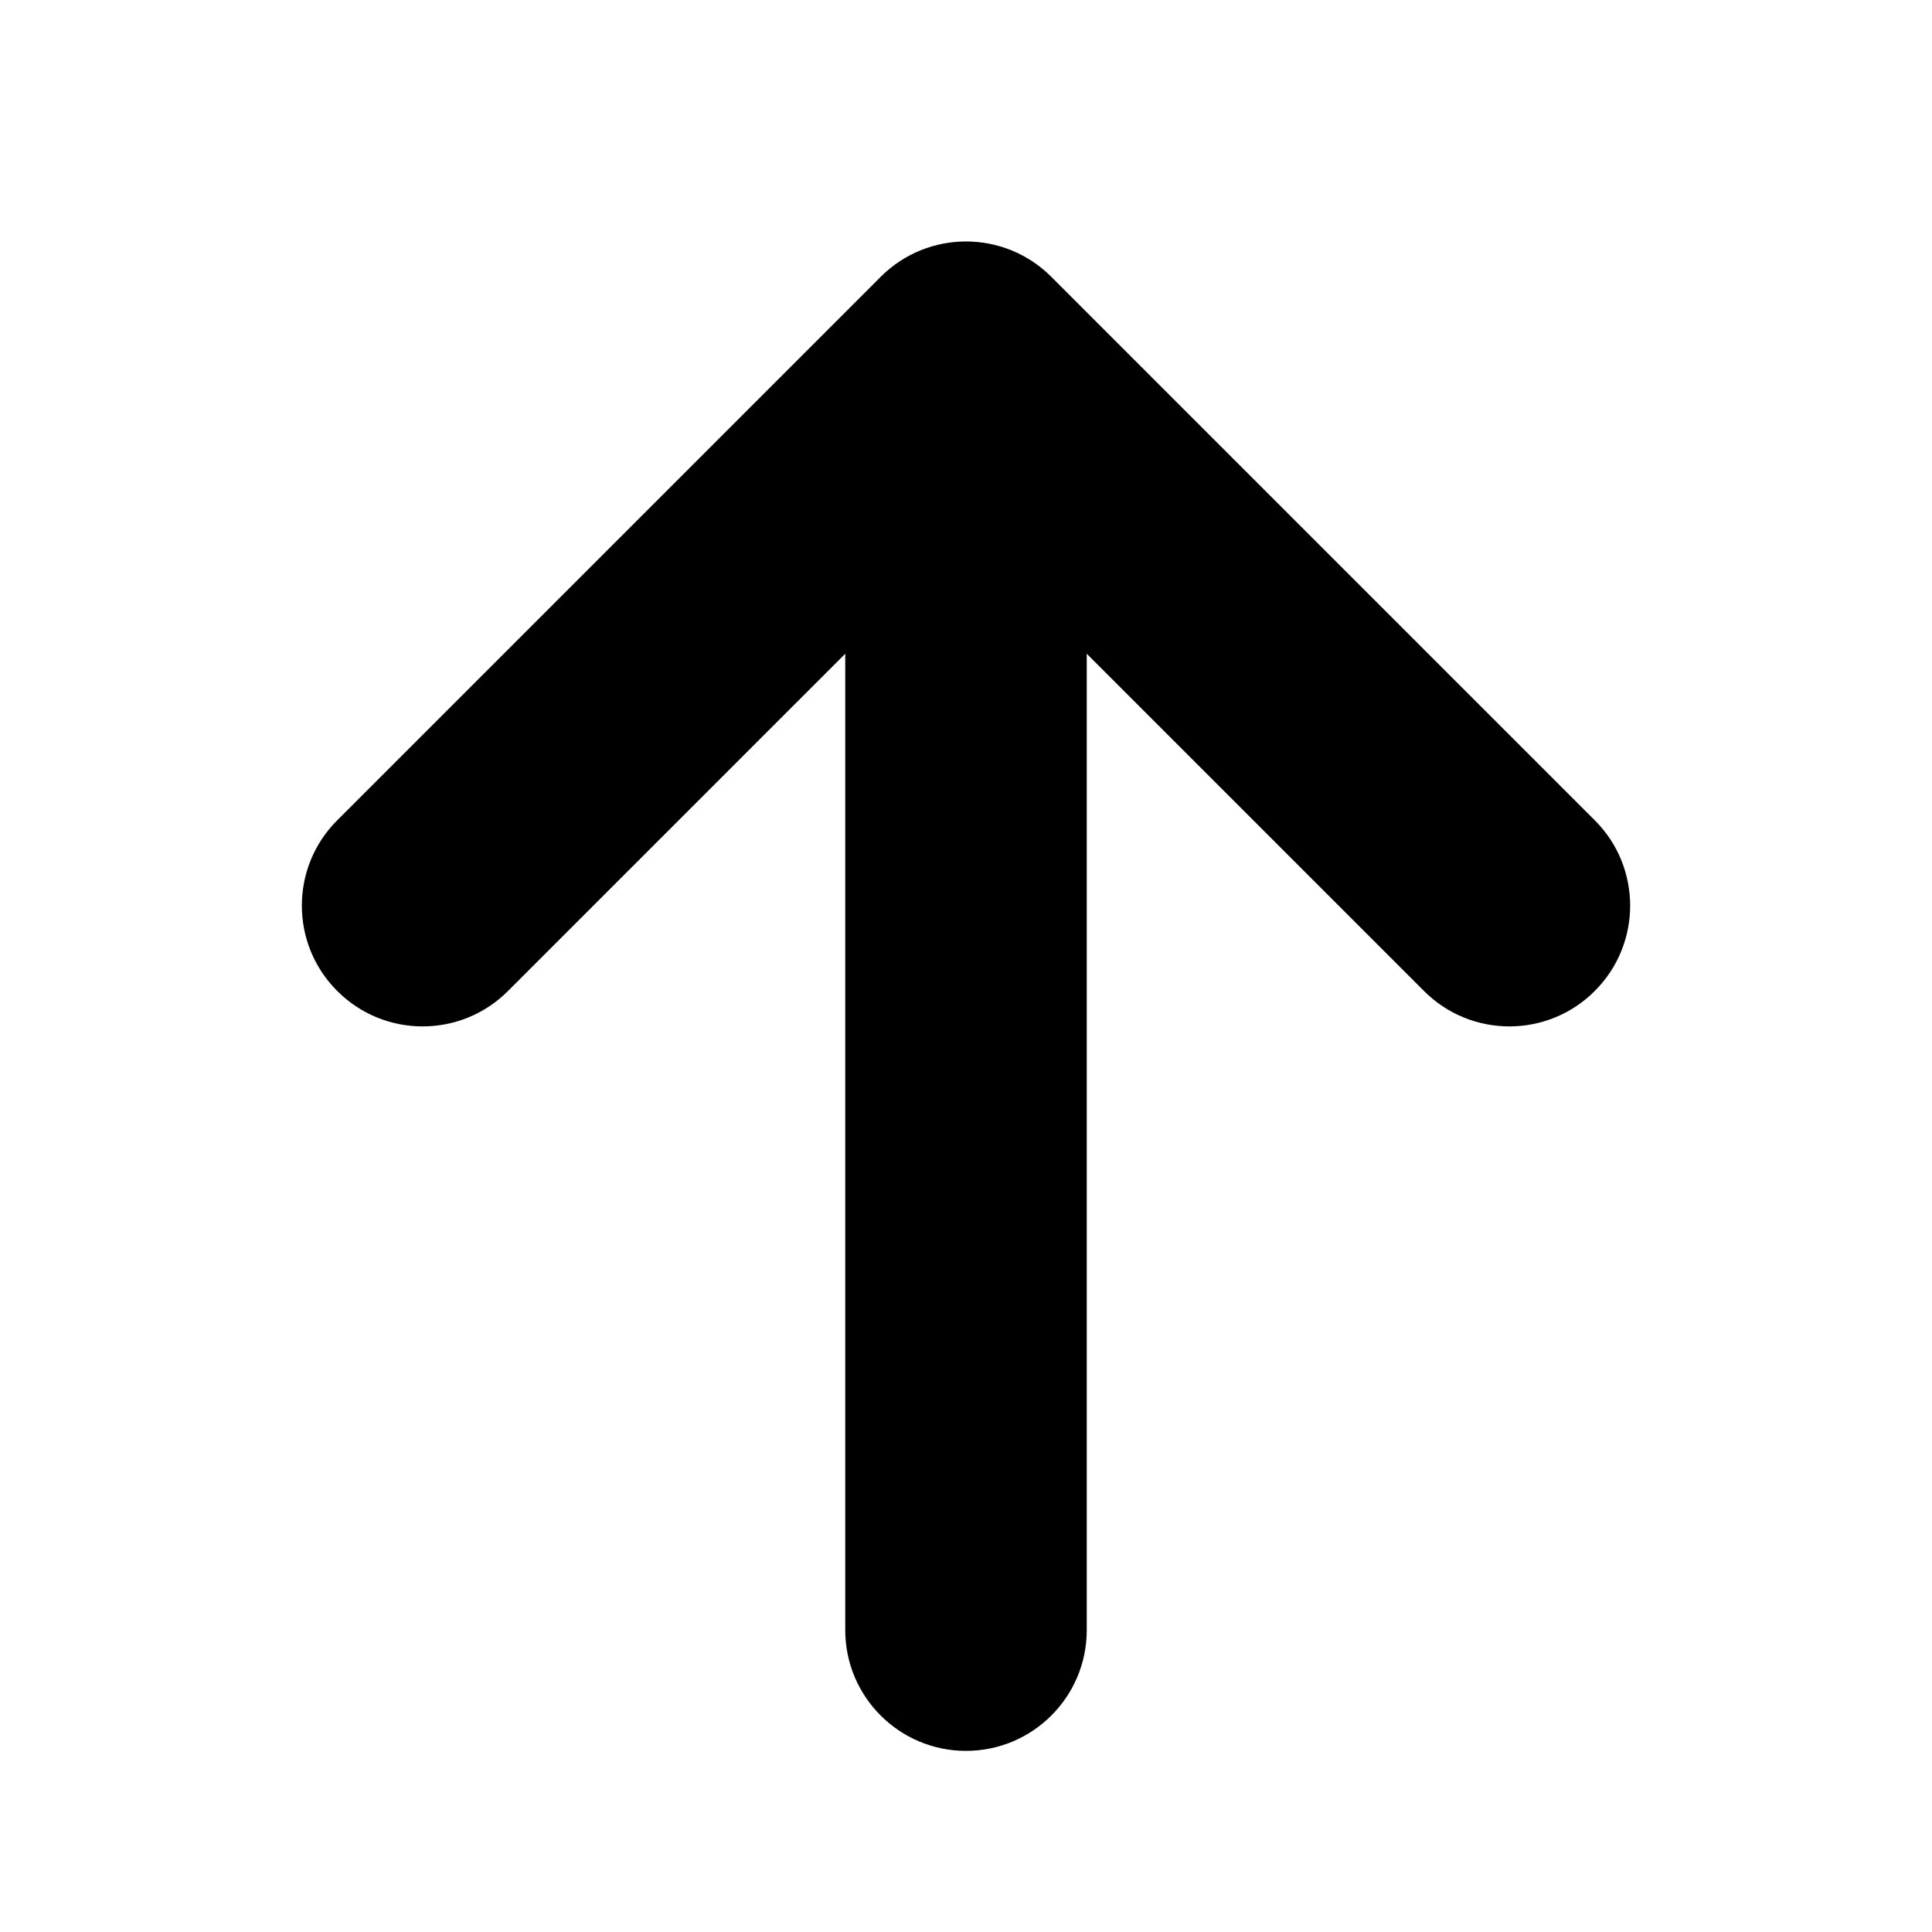
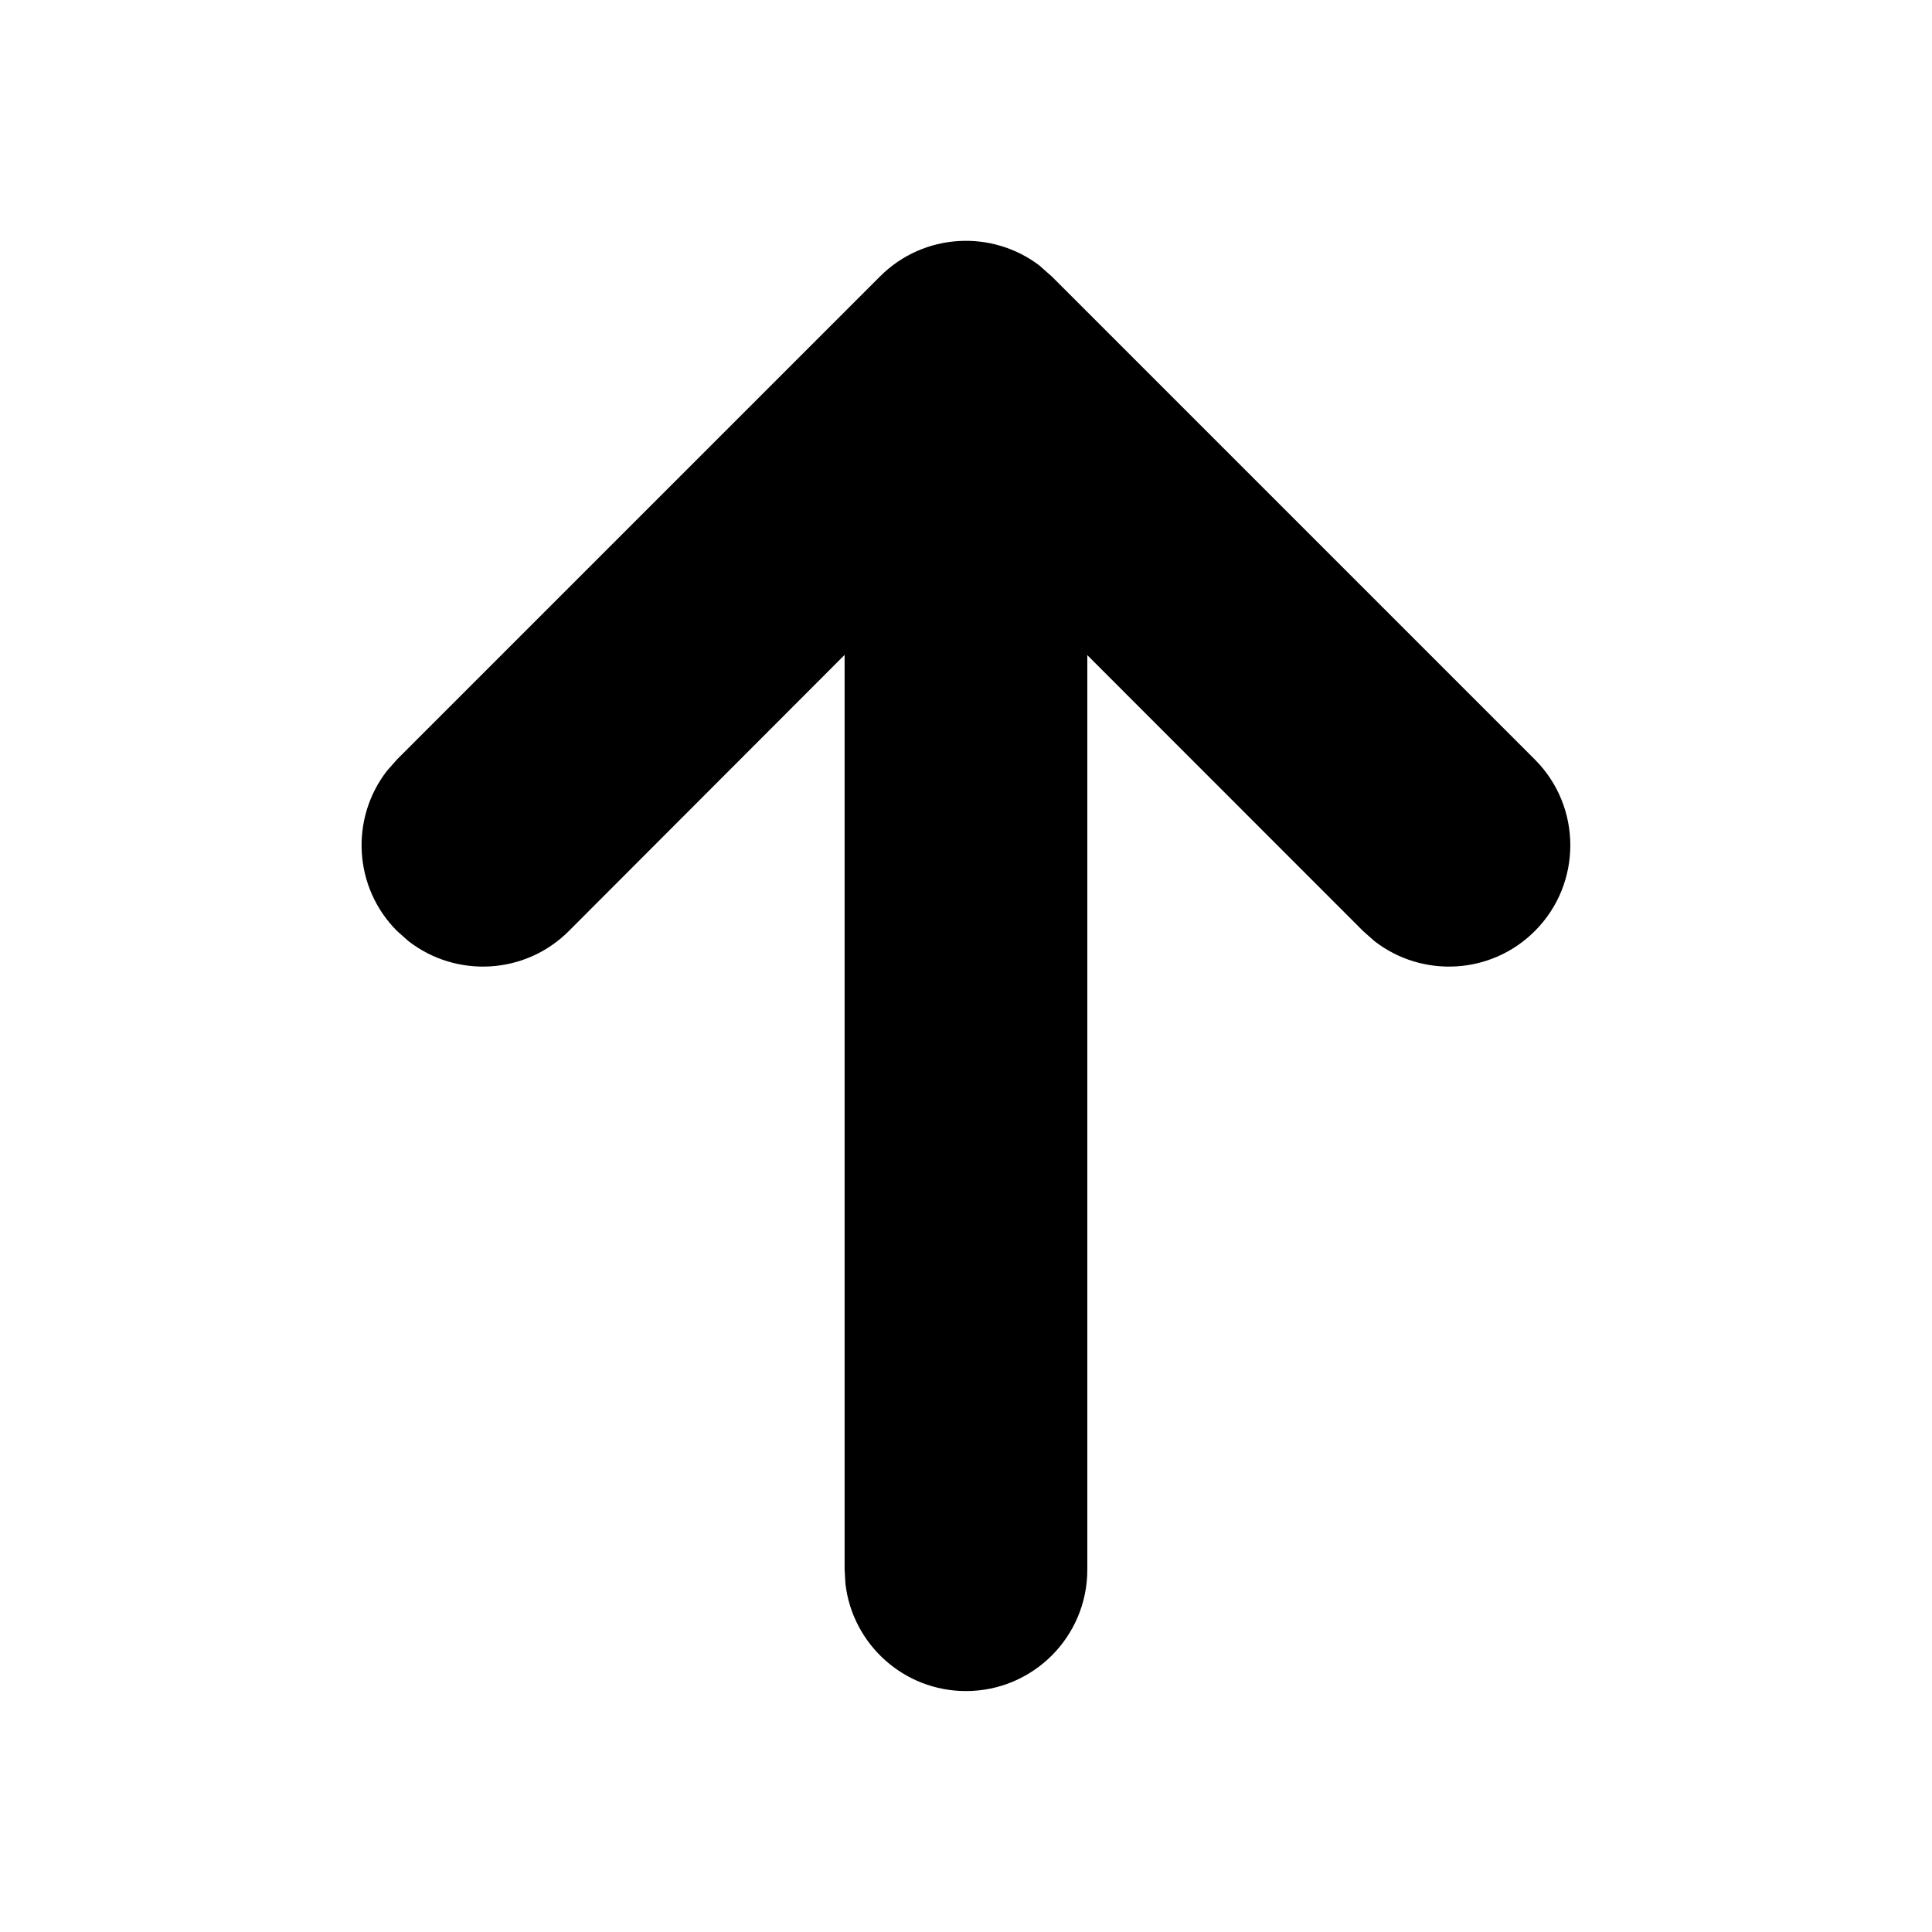
- <svg xmlns="http://www.w3.org/2000/svg" width="16px" height="16px" viewBox="0 0 16 16" version="1.1">
-   <defs />
-   <g id="Page-2" stroke="none" stroke-width="1" fill="none" fill-rule="evenodd">
-     <g id="up_16">
-       <rect id="Rectangle-9" x="0" y="0" width="16" height="16" />
-       <path d="M7,5.414 L4.207,8.207 C3.817,8.598 3.183,8.598 2.793,8.207 C2.402,7.817 2.402,7.183 2.793,6.793 L7.293,2.293 C7.683,1.902 8.317,1.902 8.707,2.293 L13.207,6.793 C13.598,7.183 13.598,7.817 13.207,8.207 C12.817,8.598 12.183,8.598 11.793,8.207 L9,5.414 L9,13.5 C9,14.052 8.552,14.5 8,14.5 C7.448,14.5 7,14.052 7,13.5 L7,5.414 Z" id="Mask" fill="currentColor" fill-rule="nonzero" />
-     </g>
+ <svg xmlns="http://www.w3.org/2000/svg" height="16" viewBox="0 0 16 16" width="16">
+   <g fill="none" fill-rule="evenodd">
+     <path d="m0 0h16v16h-16z" />
+     <path d="m6.449.539.095.084 4 4c.392.392.392 1.029 0 1.421-.362.362-.932.39-1.327.084l-.095-.084-2.284-2.285v7.574c0 .555-.45 1.005-1.005 1.005-.515 0-.94-.388-.998-.888l-.007-.117v-7.576l-2.284 2.287c-.362.362-.932.39-1.327.084l-.095-.084c-.362-.362-.39-.932-.084-1.327l.084-.095 4-4c.362-.362.932-.39 1.327-.084z" fill="currentColor" fill-rule="nonzero" transform="translate(2.166667 1.666667)" />
  </g>
</svg>
